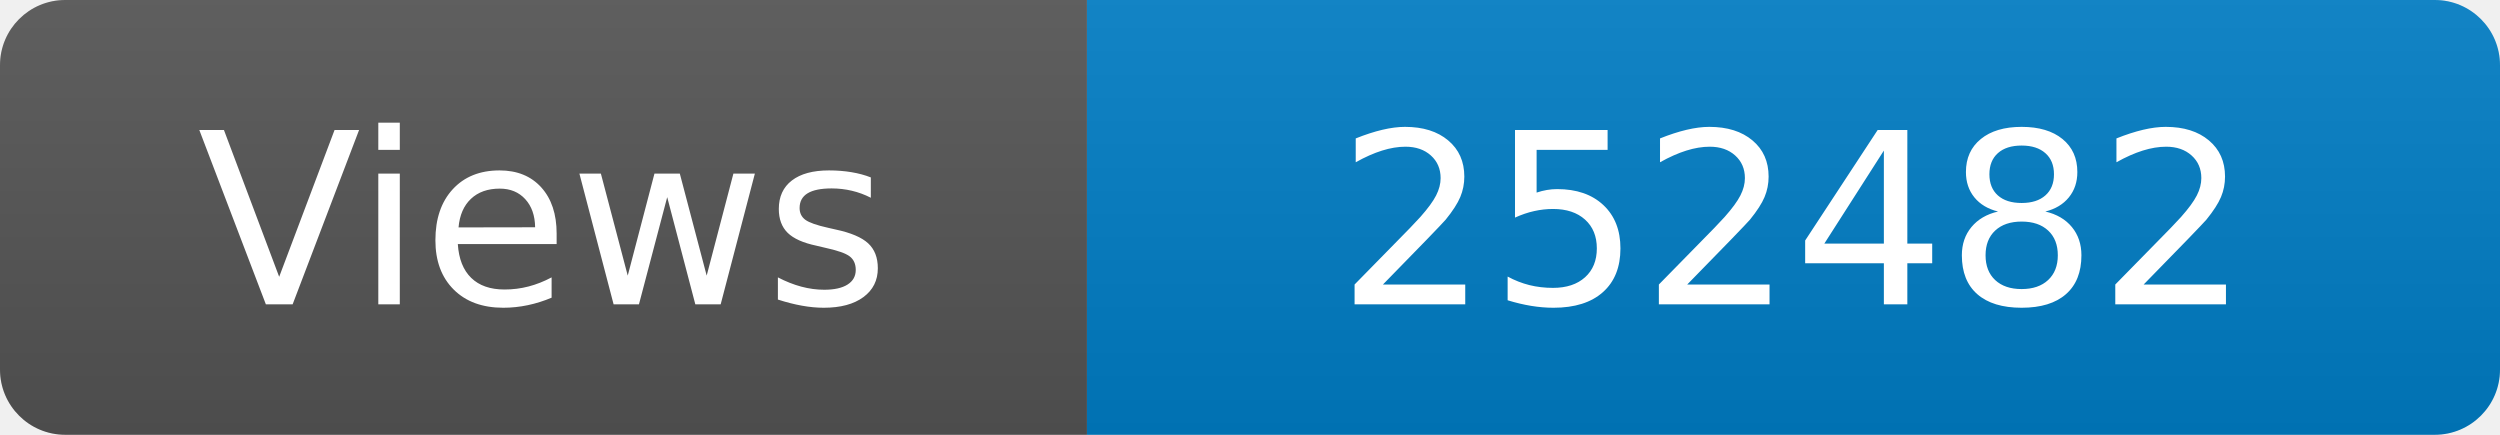
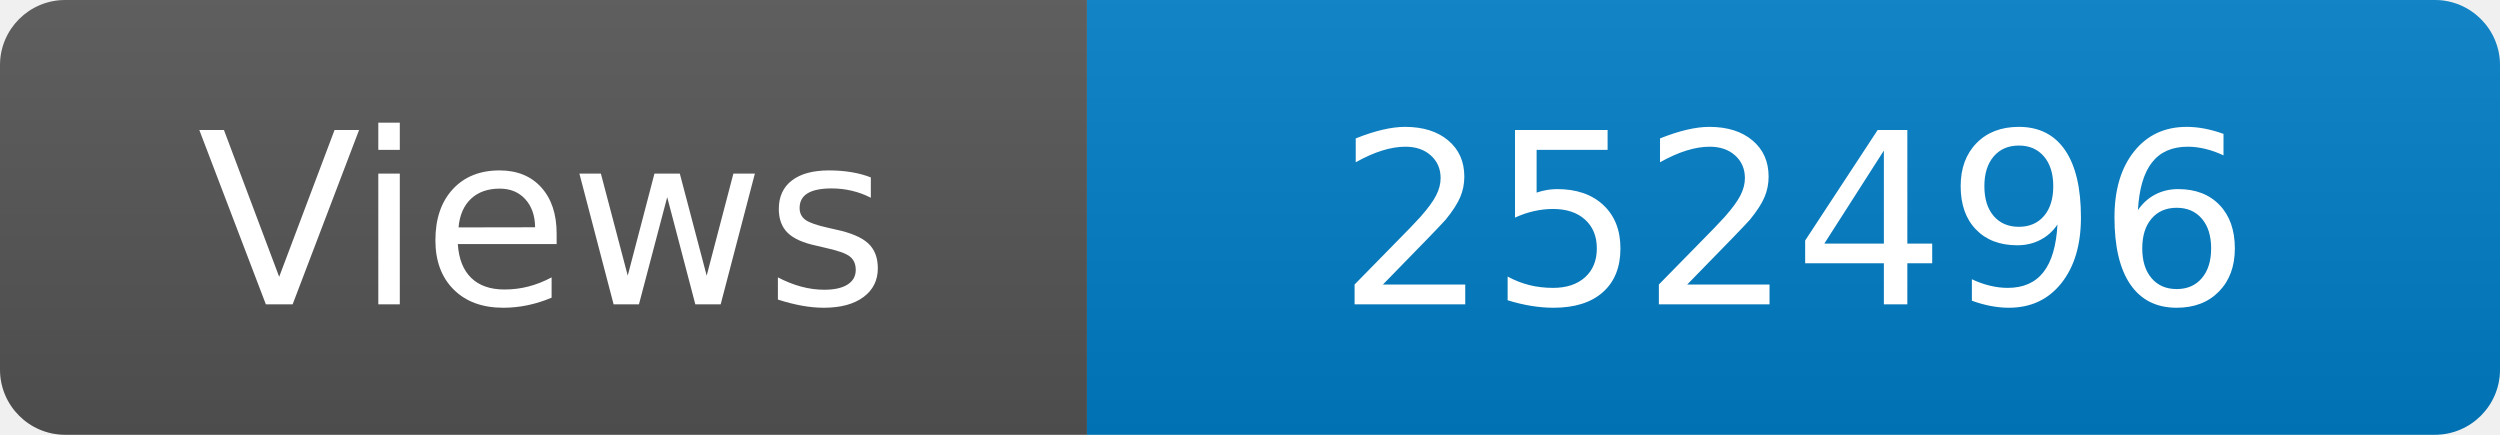
<svg xmlns="http://www.w3.org/2000/svg" width="115" height="20" role="img" aria-label="Maintained?: yes">
  <linearGradient id="s" x2="0" y2="100%">
    <stop offset="0" stop-color="#bbb" stop-opacity=".1" />
    <stop offset="1" stop-opacity=".1" />
  </linearGradient>
  <clipPath id="r">
    <rect width="115" height="20" rx="3" fill="#fff" />
  </clipPath>
  <g clip-path="url(#r)">
    <rect width="50" height="20" fill="#555" />
    <rect x="50" width="160" height="20" fill="#007ec6" />
    <rect width="115" height="20" fill="url(#s)" />
  </g>
  <g fill="#fff" text-anchor="middle" font-family="Verdana,Geneva,DejaVu Sans,sans-serif" font-size="110">
    <text x="250" y="140" transform="scale(.1)" fill="#fff">Views</text>
-     <text x="825" y="140" transform="scale(.1)" fill="#fff">252482</text>
+     <text x="825" y="140" transform="scale(.1)" fill="#fff">252496</text>
  </g>
</svg>
